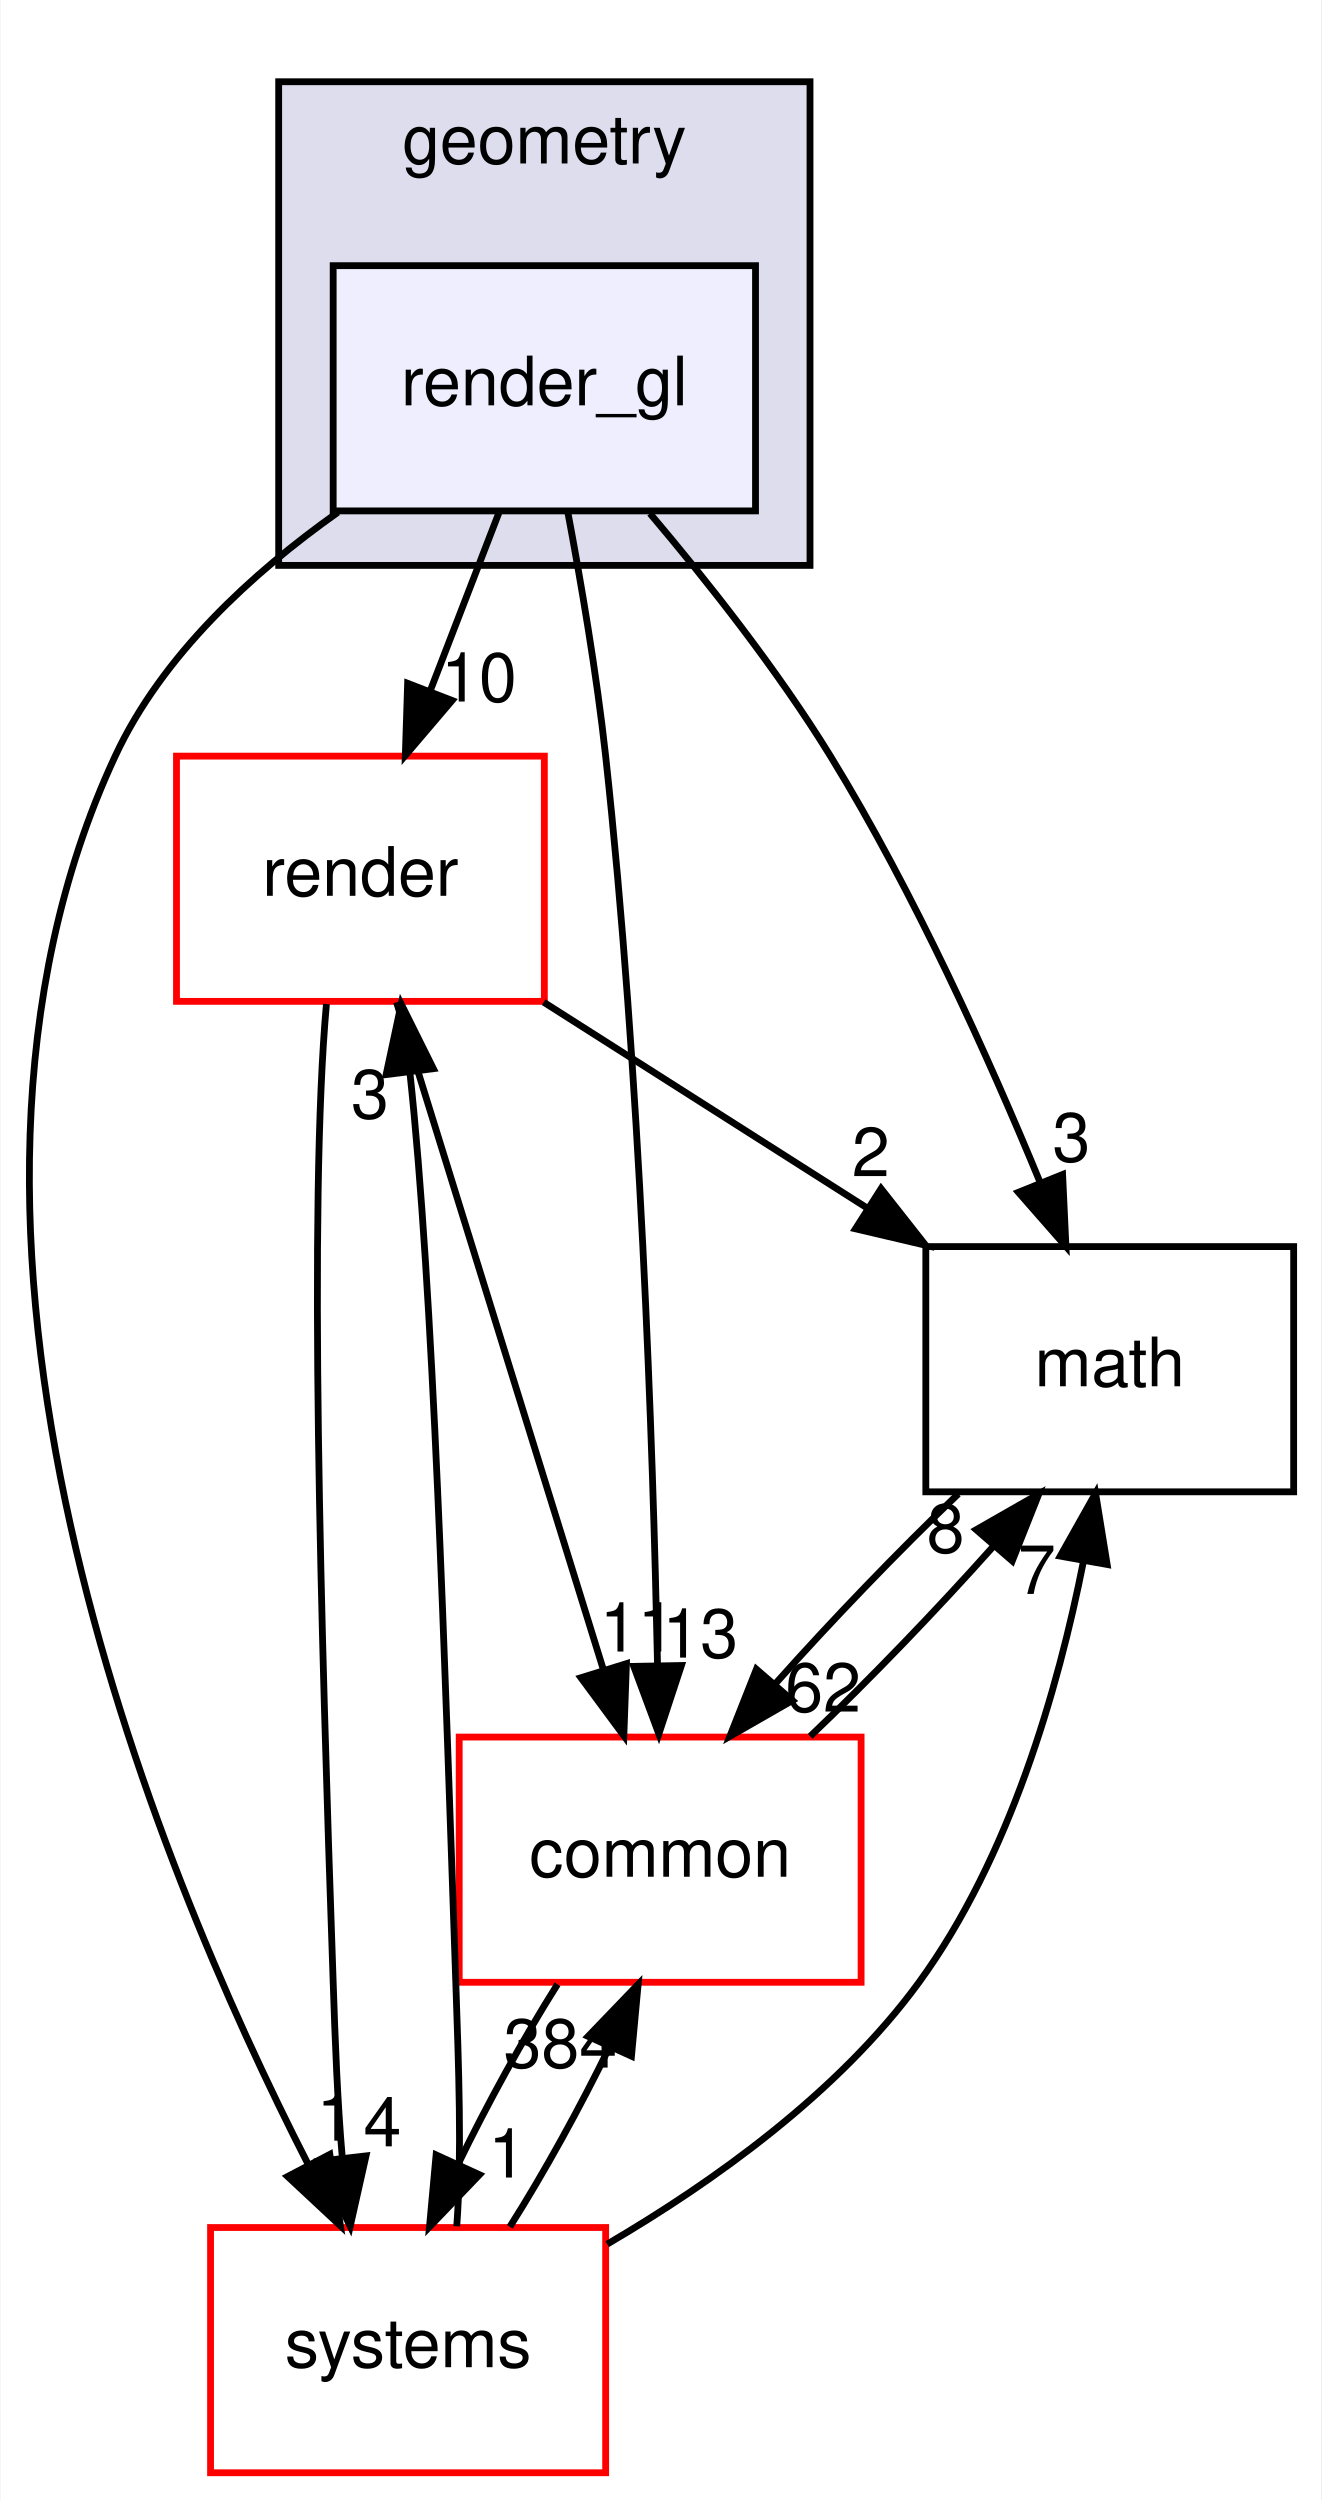
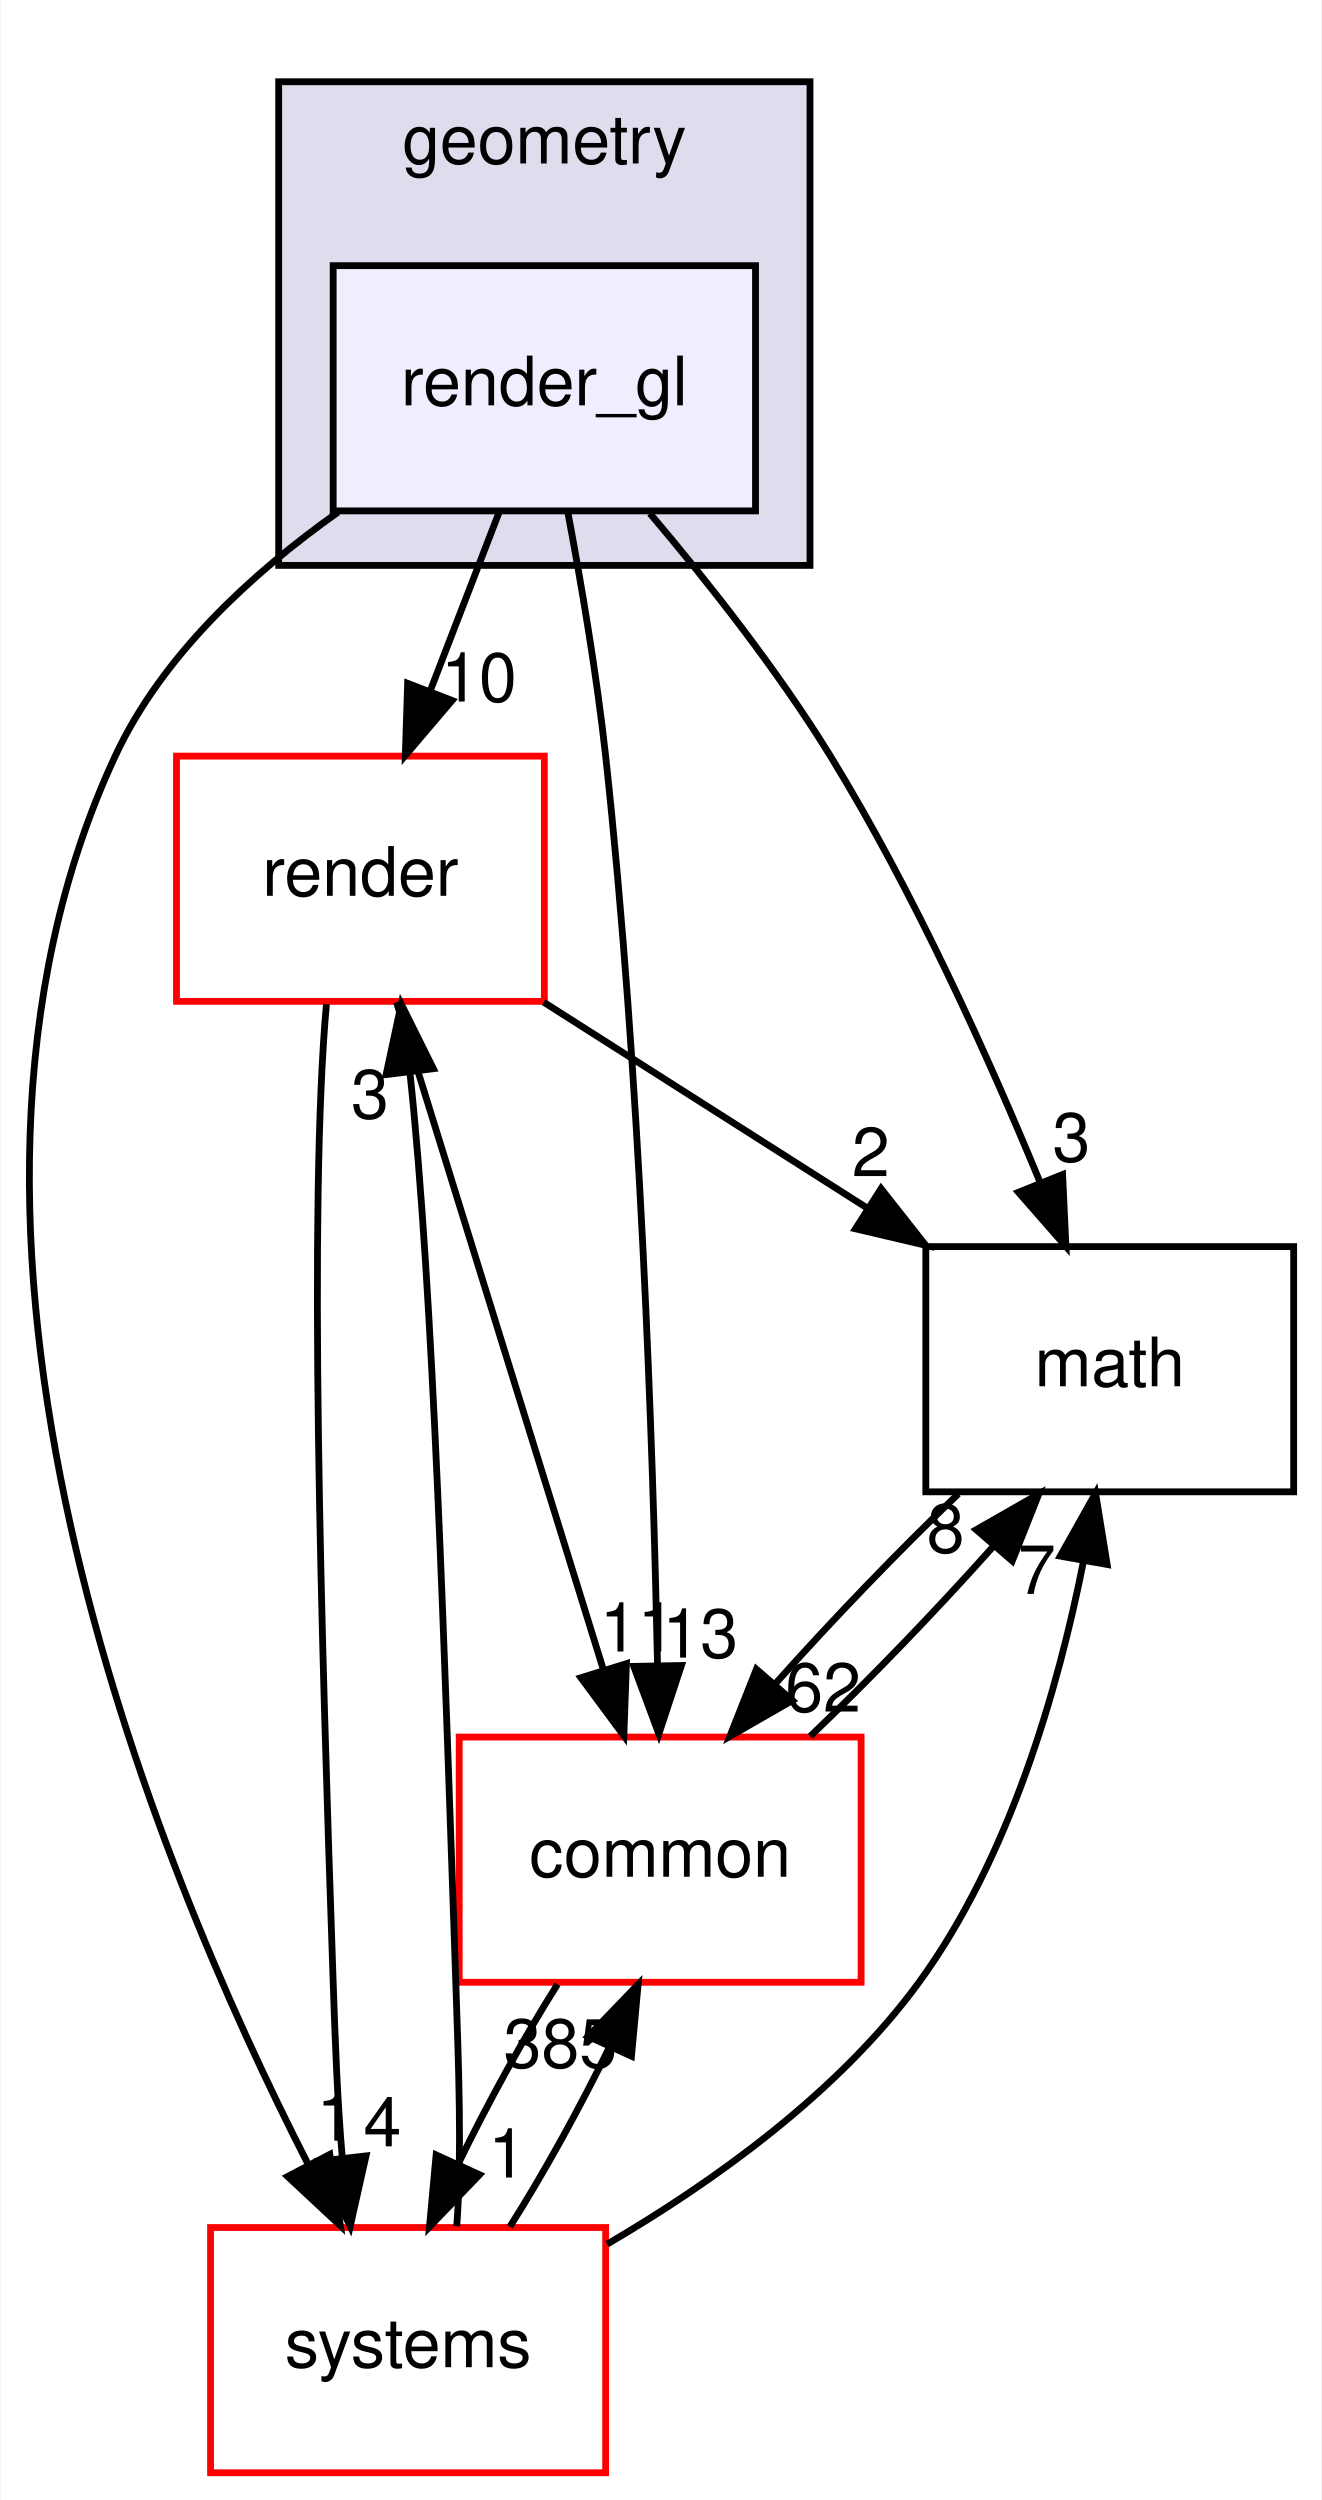
<svg xmlns="http://www.w3.org/2000/svg" xmlns:xlink="http://www.w3.org/1999/xlink" width="194pt" height="367pt" viewBox="0.00 0.00 193.82 367.00">
  <g id="graph0" class="graph" transform="scale(1 1) rotate(0) translate(4 363)">
    <polygon fill="white" stroke="transparent" points="-4,4 -4,-363 189.82,-363 189.82,4 -4,4" />
    <g id="clust1" class="cluster">
      <g id="a_clust1">
        <a xlink:href="dir_d739e095b49d8b72164589d00310017d.html" target="_top" xlink:title="geometry">
          <polygon fill="#ddddee" stroke="black" points="36.82,-280 36.82,-351 114.82,-351 114.82,-280 36.82,-280" />
          <text text-anchor="middle" x="75.82" y="-339" font-family="Helvetica,sans-Serif" font-size="10.00">geometry</text>
        </a>
      </g>
    </g>
    <g id="node1" class="node">
      <g id="a_node1">
        <a xlink:href="dir_8ce7b658333a2b1019abe8473e52e1ec.html" target="_top" xlink:title="render_gl">
          <polygon fill="#eeeeff" stroke="black" points="106.82,-324 44.82,-324 44.82,-288 106.82,-288 106.82,-324" />
          <text text-anchor="middle" x="75.82" y="-303.5" font-family="Helvetica,sans-Serif" font-size="10.00">render_gl</text>
        </a>
      </g>
    </g>
    <g id="node2" class="node">
      <g id="a_node2">
        <a xlink:href="dir_05142ce2278c744298ef3f06d9e628a4.html" target="_top" xlink:title="render">
          <polygon fill="white" stroke="red" points="75.82,-252 21.82,-252 21.82,-216 75.82,-216 75.82,-252" />
          <text text-anchor="middle" x="48.82" y="-231.5" font-family="Helvetica,sans-Serif" font-size="10.00">render</text>
        </a>
      </g>
    </g>
    <g id="edge7" class="edge">
      <path fill="none" stroke="black" d="M69.14,-287.7C66.1,-279.81 62.43,-270.3 59.05,-261.55" />
      <polygon fill="black" stroke="black" points="62.28,-260.17 55.41,-252.1 55.75,-262.69 62.28,-260.17" />
      <g id="a_edge7-headlabel">
        <a xlink:href="dir_000060_000058.html" target="_top" xlink:title="10">
          <text text-anchor="middle" x="66.22" y="-260.01" font-family="Helvetica,sans-Serif" font-size="10.00">10</text>
        </a>
      </g>
    </g>
    <g id="node3" class="node">
      <g id="a_node3">
        <a xlink:href="dir_fc0178d6978c9fa2cad6ef3e048a60a7.html" target="_top" xlink:title="math">
          <polygon fill="none" stroke="black" points="185.82,-180 131.82,-180 131.82,-144 185.82,-144 185.82,-180" />
          <text text-anchor="middle" x="158.82" y="-159.5" font-family="Helvetica,sans-Serif" font-size="10.00">math</text>
        </a>
      </g>
    </g>
    <g id="edge8" class="edge">
      <path fill="none" stroke="black" d="M91.32,-287.63C99.78,-277.64 110.07,-264.6 117.82,-252 130.14,-231.94 141.12,-207.56 148.61,-189.4" />
      <polygon fill="black" stroke="black" points="151.9,-190.59 152.39,-180.01 145.41,-187.97 151.9,-190.59" />
      <g id="a_edge8-headlabel">
        <a xlink:href="dir_000060_000018.html" target="_top" xlink:title="3">
          <text text-anchor="middle" x="153.19" y="-192.49" font-family="Helvetica,sans-Serif" font-size="10.00">3</text>
        </a>
      </g>
    </g>
    <g id="node4" class="node">
      <g id="a_node4">
        <a xlink:href="dir_a36da230f0956f48b11c85f7d599788f.html" target="_top" xlink:title="common">
          <polygon fill="white" stroke="red" points="122.32,-108 63.32,-108 63.32,-72 122.32,-72 122.32,-108" />
          <text text-anchor="middle" x="92.82" y="-87.5" font-family="Helvetica,sans-Serif" font-size="10.00">common</text>
        </a>
      </g>
    </g>
    <g id="edge9" class="edge">
      <path fill="none" stroke="black" d="M79.25,-287.89C81.2,-277.54 83.5,-264.06 84.82,-252 89.9,-205.46 91.76,-151 92.43,-118.84" />
      <polygon fill="black" stroke="black" points="95.94,-118.51 92.63,-108.45 88.94,-118.38 95.94,-118.51" />
      <g id="a_edge9-headlabel">
        <a xlink:href="dir_000060_000015.html" target="_top" xlink:title="13">
          <text text-anchor="middle" x="98.71" y="-119.66" font-family="Helvetica,sans-Serif" font-size="10.00">13</text>
        </a>
      </g>
    </g>
    <g id="node5" class="node">
      <g id="a_node5">
        <a xlink:href="dir_b7a0e33b407baa23d8a077e33033c988.html" target="_top" xlink:title="systems">
          <polygon fill="white" stroke="red" points="84.82,-36 26.82,-36 26.82,0 84.82,0 84.82,-36" />
          <text text-anchor="middle" x="55.82" y="-15.5" font-family="Helvetica,sans-Serif" font-size="10.00">systems</text>
        </a>
      </g>
    </g>
    <g id="edge10" class="edge">
      <path fill="none" stroke="black" d="M45.52,-287.8C32.94,-278.9 19.69,-266.77 12.82,-252 -19.69,-182.17 18.36,-89.83 41.15,-45.27" />
      <polygon fill="black" stroke="black" points="44.33,-46.74 45.88,-36.26 38.13,-43.49 44.33,-46.74" />
      <g id="a_edge10-headlabel">
        <a xlink:href="dir_000060_000081.html" target="_top" xlink:title="1">
          <text text-anchor="middle" x="45.17" y="-48.75" font-family="Helvetica,sans-Serif" font-size="10.00">1</text>
        </a>
      </g>
    </g>
    <g id="edge1" class="edge">
      <path fill="none" stroke="black" d="M75.72,-215.88C89.97,-206.81 107.66,-195.55 123.05,-185.76" />
      <polygon fill="black" stroke="black" points="125.25,-188.51 131.8,-180.19 121.49,-182.61 125.25,-188.51" />
      <g id="a_edge1-headlabel">
        <a xlink:href="dir_000058_000018.html" target="_top" xlink:title="2">
          <text text-anchor="middle" x="123.74" y="-190.34" font-family="Helvetica,sans-Serif" font-size="10.00">2</text>
        </a>
      </g>
    </g>
    <g id="edge2" class="edge">
      <path fill="none" stroke="black" d="M54.12,-215.87C61.65,-191.56 75.52,-146.82 84.45,-118.01" />
      <polygon fill="black" stroke="black" points="87.87,-118.78 87.49,-108.19 81.19,-116.71 87.87,-118.78" />
      <g id="a_edge2-headlabel">
        <a xlink:href="dir_000058_000015.html" target="_top" xlink:title="11">
          <text text-anchor="middle" x="89.52" y="-120.55" font-family="Helvetica,sans-Serif" font-size="10.00">11</text>
        </a>
      </g>
    </g>
    <g id="edge3" class="edge">
      <path fill="none" stroke="black" d="M43.83,-215.61C41.18,-186.08 43.02,-124.26 44.82,-72 45.1,-63.59 45.44,-54.43 46.17,-46.12" />
      <polygon fill="black" stroke="black" points="49.64,-46.52 47.32,-36.18 42.69,-45.72 49.64,-46.52" />
      <g id="a_edge3-headlabel">
        <a xlink:href="dir_000058_000081.html" target="_top" xlink:title="4">
          <text text-anchor="middle" x="52.05" y="-47.92" font-family="Helvetica,sans-Serif" font-size="10.00">4</text>
        </a>
      </g>
    </g>
    <g id="edge4" class="edge">
      <path fill="none" stroke="black" d="M136.59,-143.7C127.81,-135.3 117.97,-125.07 109.76,-115.86" />
      <polygon fill="black" stroke="black" points="112.24,-113.37 103.05,-108.1 106.95,-117.96 112.24,-113.37" />
      <g id="a_edge4-headlabel">
        <a xlink:href="dir_000018_000015.html" target="_top" xlink:title="62">
          <text text-anchor="middle" x="116.74" y="-111.73" font-family="Helvetica,sans-Serif" font-size="10.00">62</text>
        </a>
      </g>
    </g>
    <g id="edge5" class="edge">
      <path fill="none" stroke="black" d="M114.84,-108.1C123.6,-116.47 133.44,-126.69 141.67,-135.92" />
      <polygon fill="black" stroke="black" points="139.22,-138.44 148.42,-143.7 144.51,-133.85 139.22,-138.44" />
      <g id="a_edge5-headlabel">
        <a xlink:href="dir_000015_000018.html" target="_top" xlink:title="8">
          <text text-anchor="middle" x="134.72" y="-135.08" font-family="Helvetica,sans-Serif" font-size="10.00">8</text>
        </a>
      </g>
    </g>
    <g id="edge6" class="edge">
      <path fill="none" stroke="black" d="M77.75,-71.7C72.72,-63.73 67.42,-54.1 63.14,-45.26" />
      <polygon fill="black" stroke="black" points="66.3,-43.75 58.96,-36.1 59.93,-46.66 66.3,-43.75" />
      <g id="a_edge6-headlabel">
        <a xlink:href="dir_000015_000081.html" target="_top" xlink:title="1">
          <text text-anchor="middle" x="70.37" y="-43.34" font-family="Helvetica,sans-Serif" font-size="10.00">1</text>
        </a>
      </g>
    </g>
    <g id="edge11" class="edge">
      <path fill="none" stroke="black" d="M62.96,-36.18C63.74,-46.56 63.23,-60.04 62.82,-72 61.2,-118.96 59.55,-173.62 56.07,-205.66" />
      <polygon fill="black" stroke="black" points="52.59,-205.25 54.81,-215.61 59.53,-206.12 52.59,-205.25" />
      <g id="a_edge11-headlabel">
        <a xlink:href="dir_000081_000058.html" target="_top" xlink:title="3">
          <text text-anchor="middle" x="50.22" y="-198.83" font-family="Helvetica,sans-Serif" font-size="10.00">3</text>
        </a>
      </g>
    </g>
    <g id="edge12" class="edge">
      <path fill="none" stroke="black" d="M85.04,-33.56C100.62,-42.68 118.98,-55.77 130.82,-72 144.12,-90.24 151.24,-115.01 154.96,-133.79" />
      <polygon fill="black" stroke="black" points="151.55,-134.56 156.74,-143.79 158.44,-133.33 151.55,-134.56" />
      <g id="a_edge12-headlabel">
        <a xlink:href="dir_000081_000018.html" target="_top" xlink:title="7">
          <text text-anchor="middle" x="148.12" y="-129.01" font-family="Helvetica,sans-Serif" font-size="10.00">7</text>
        </a>
      </g>
    </g>
    <g id="edge13" class="edge">
      <path fill="none" stroke="black" d="M70.75,-36.1C75.78,-44.04 81.09,-53.67 85.39,-62.51" />
      <polygon fill="black" stroke="black" points="82.24,-64.06 89.59,-71.7 88.61,-61.15 82.24,-64.06" />
      <g id="a_edge13-headlabel">
-         <a xlink:href="dir_000081_000015.html" target="_top" xlink:title="384">
-           <text text-anchor="middle" x="78.17" y="-59.47" font-family="Helvetica,sans-Serif" font-size="10.00">384</text>
+         <a xlink:href="dir_000081_000015.html" target="_top" xlink:title="385">
+           <text text-anchor="middle" x="78.17" y="-59.47" font-family="Helvetica,sans-Serif" font-size="10.00">385</text>
        </a>
      </g>
    </g>
  </g>
</svg>
